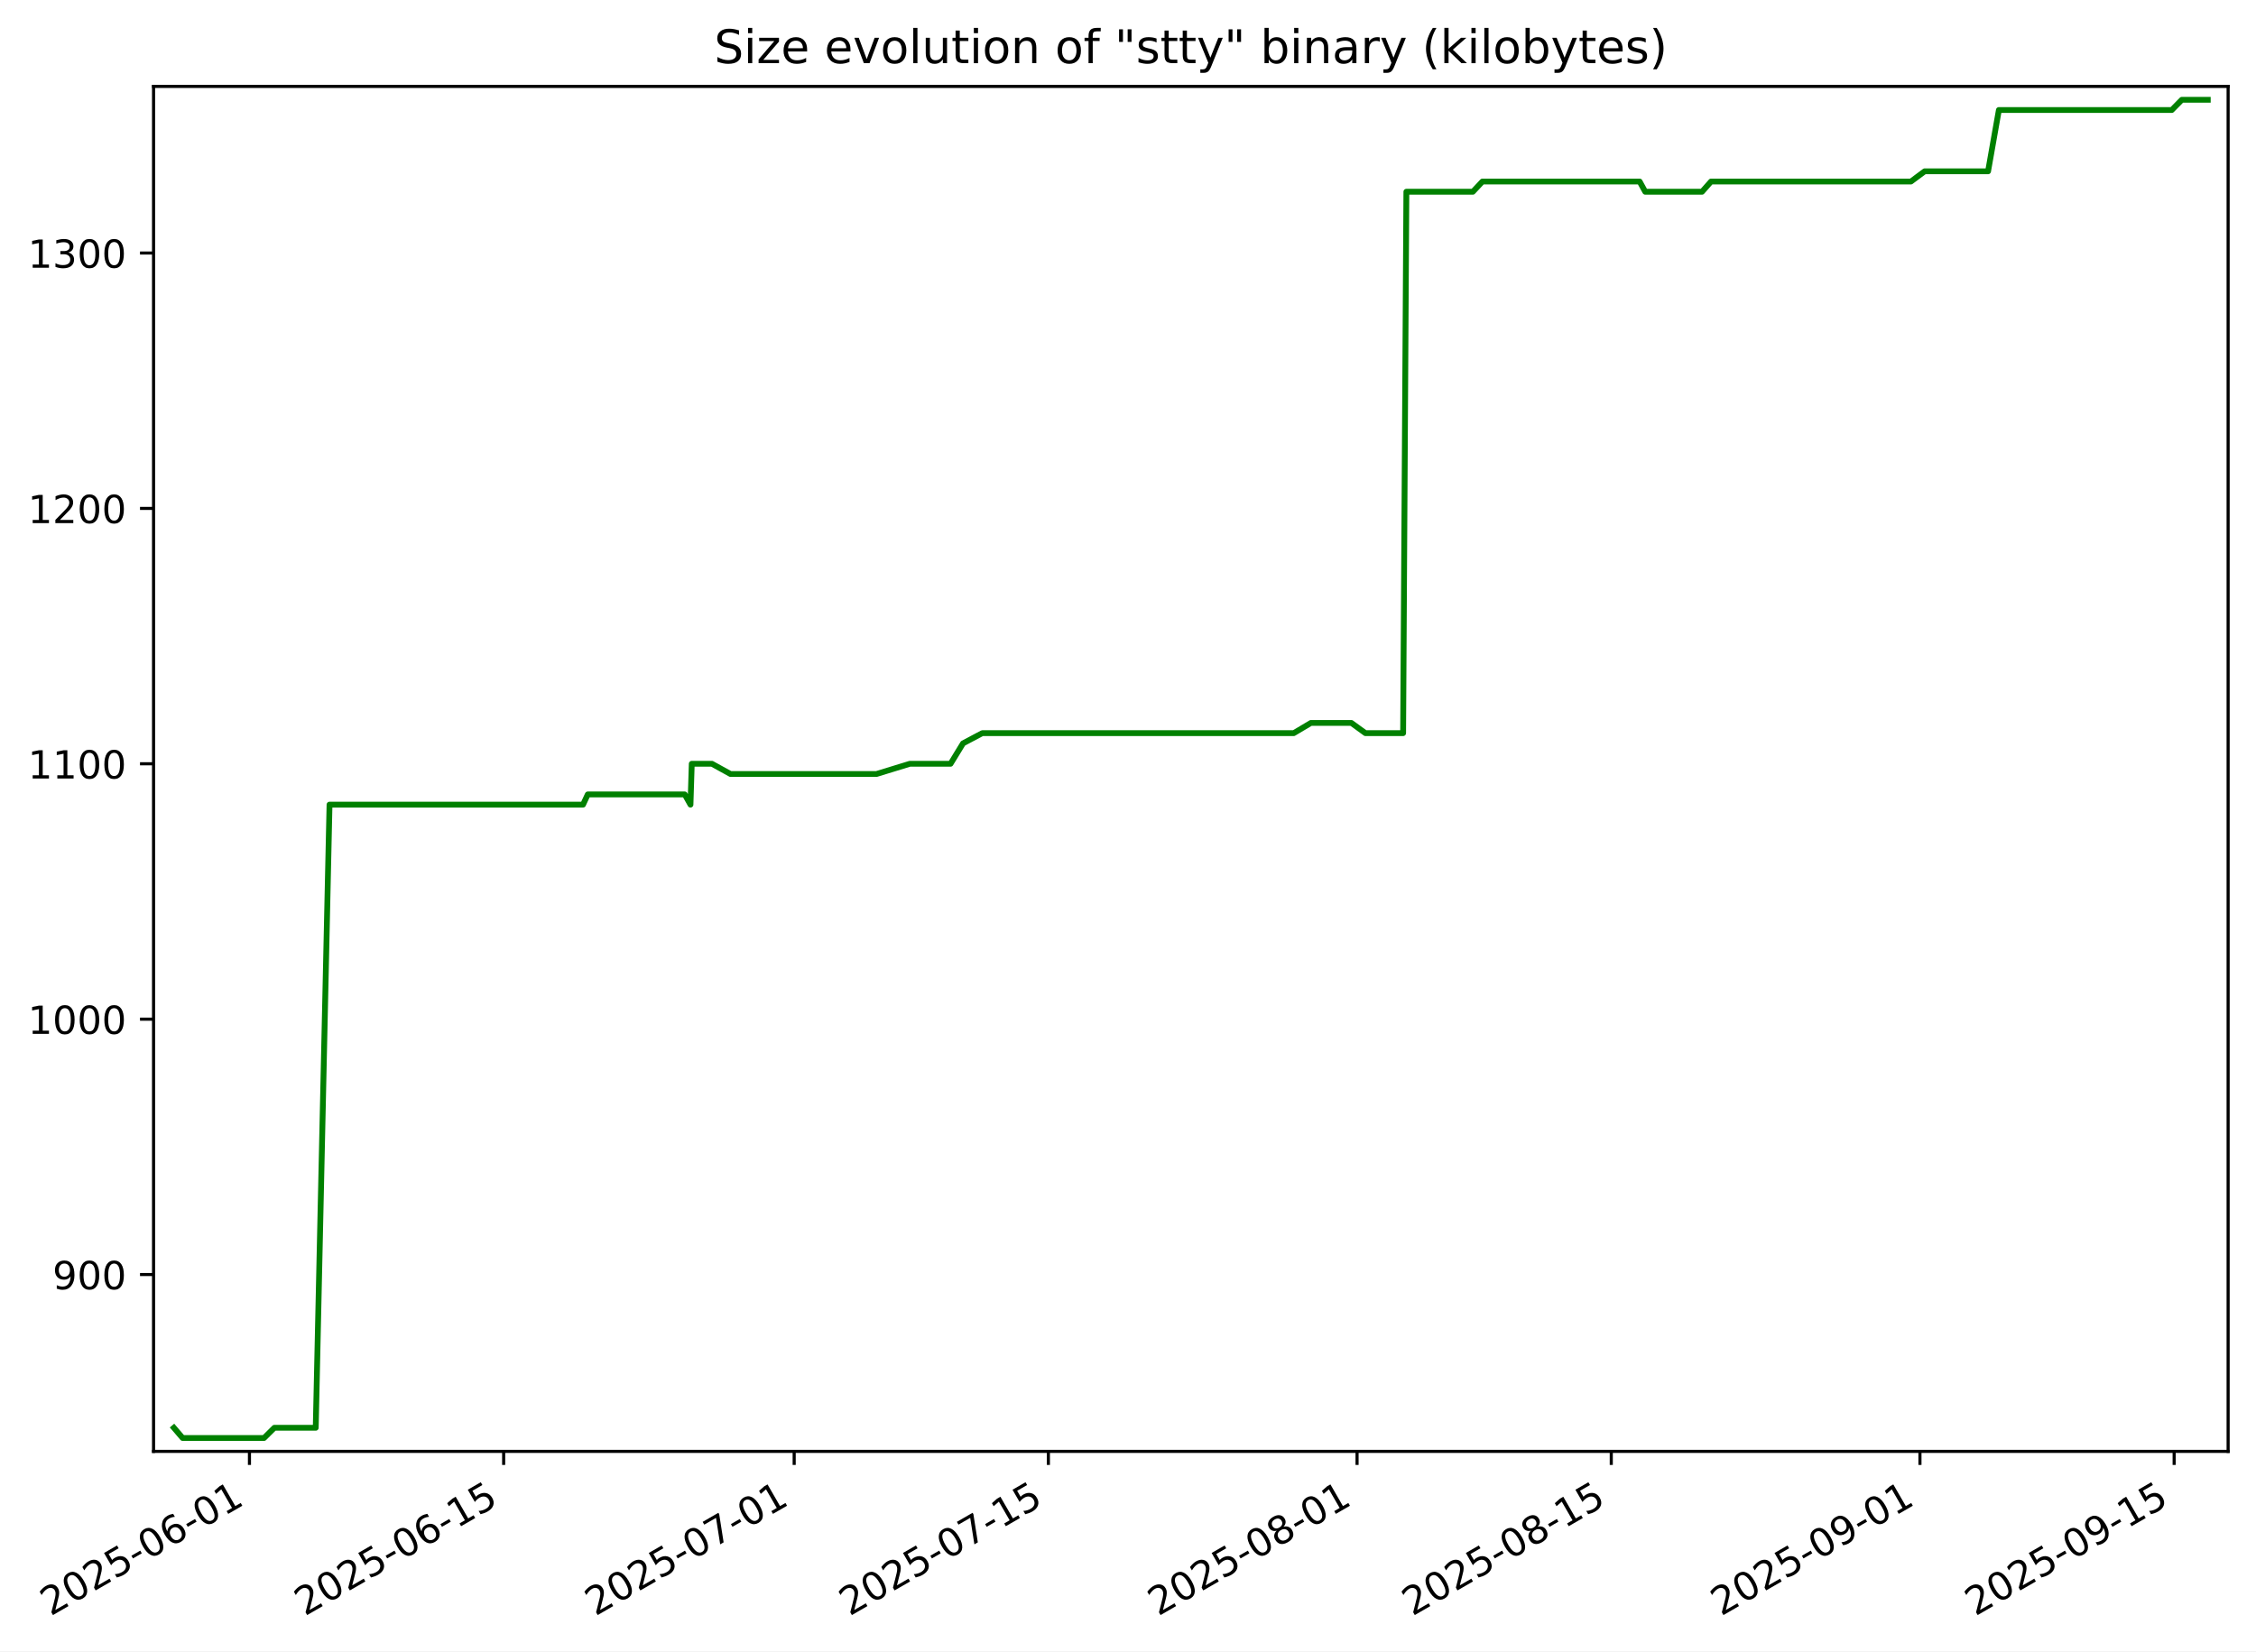
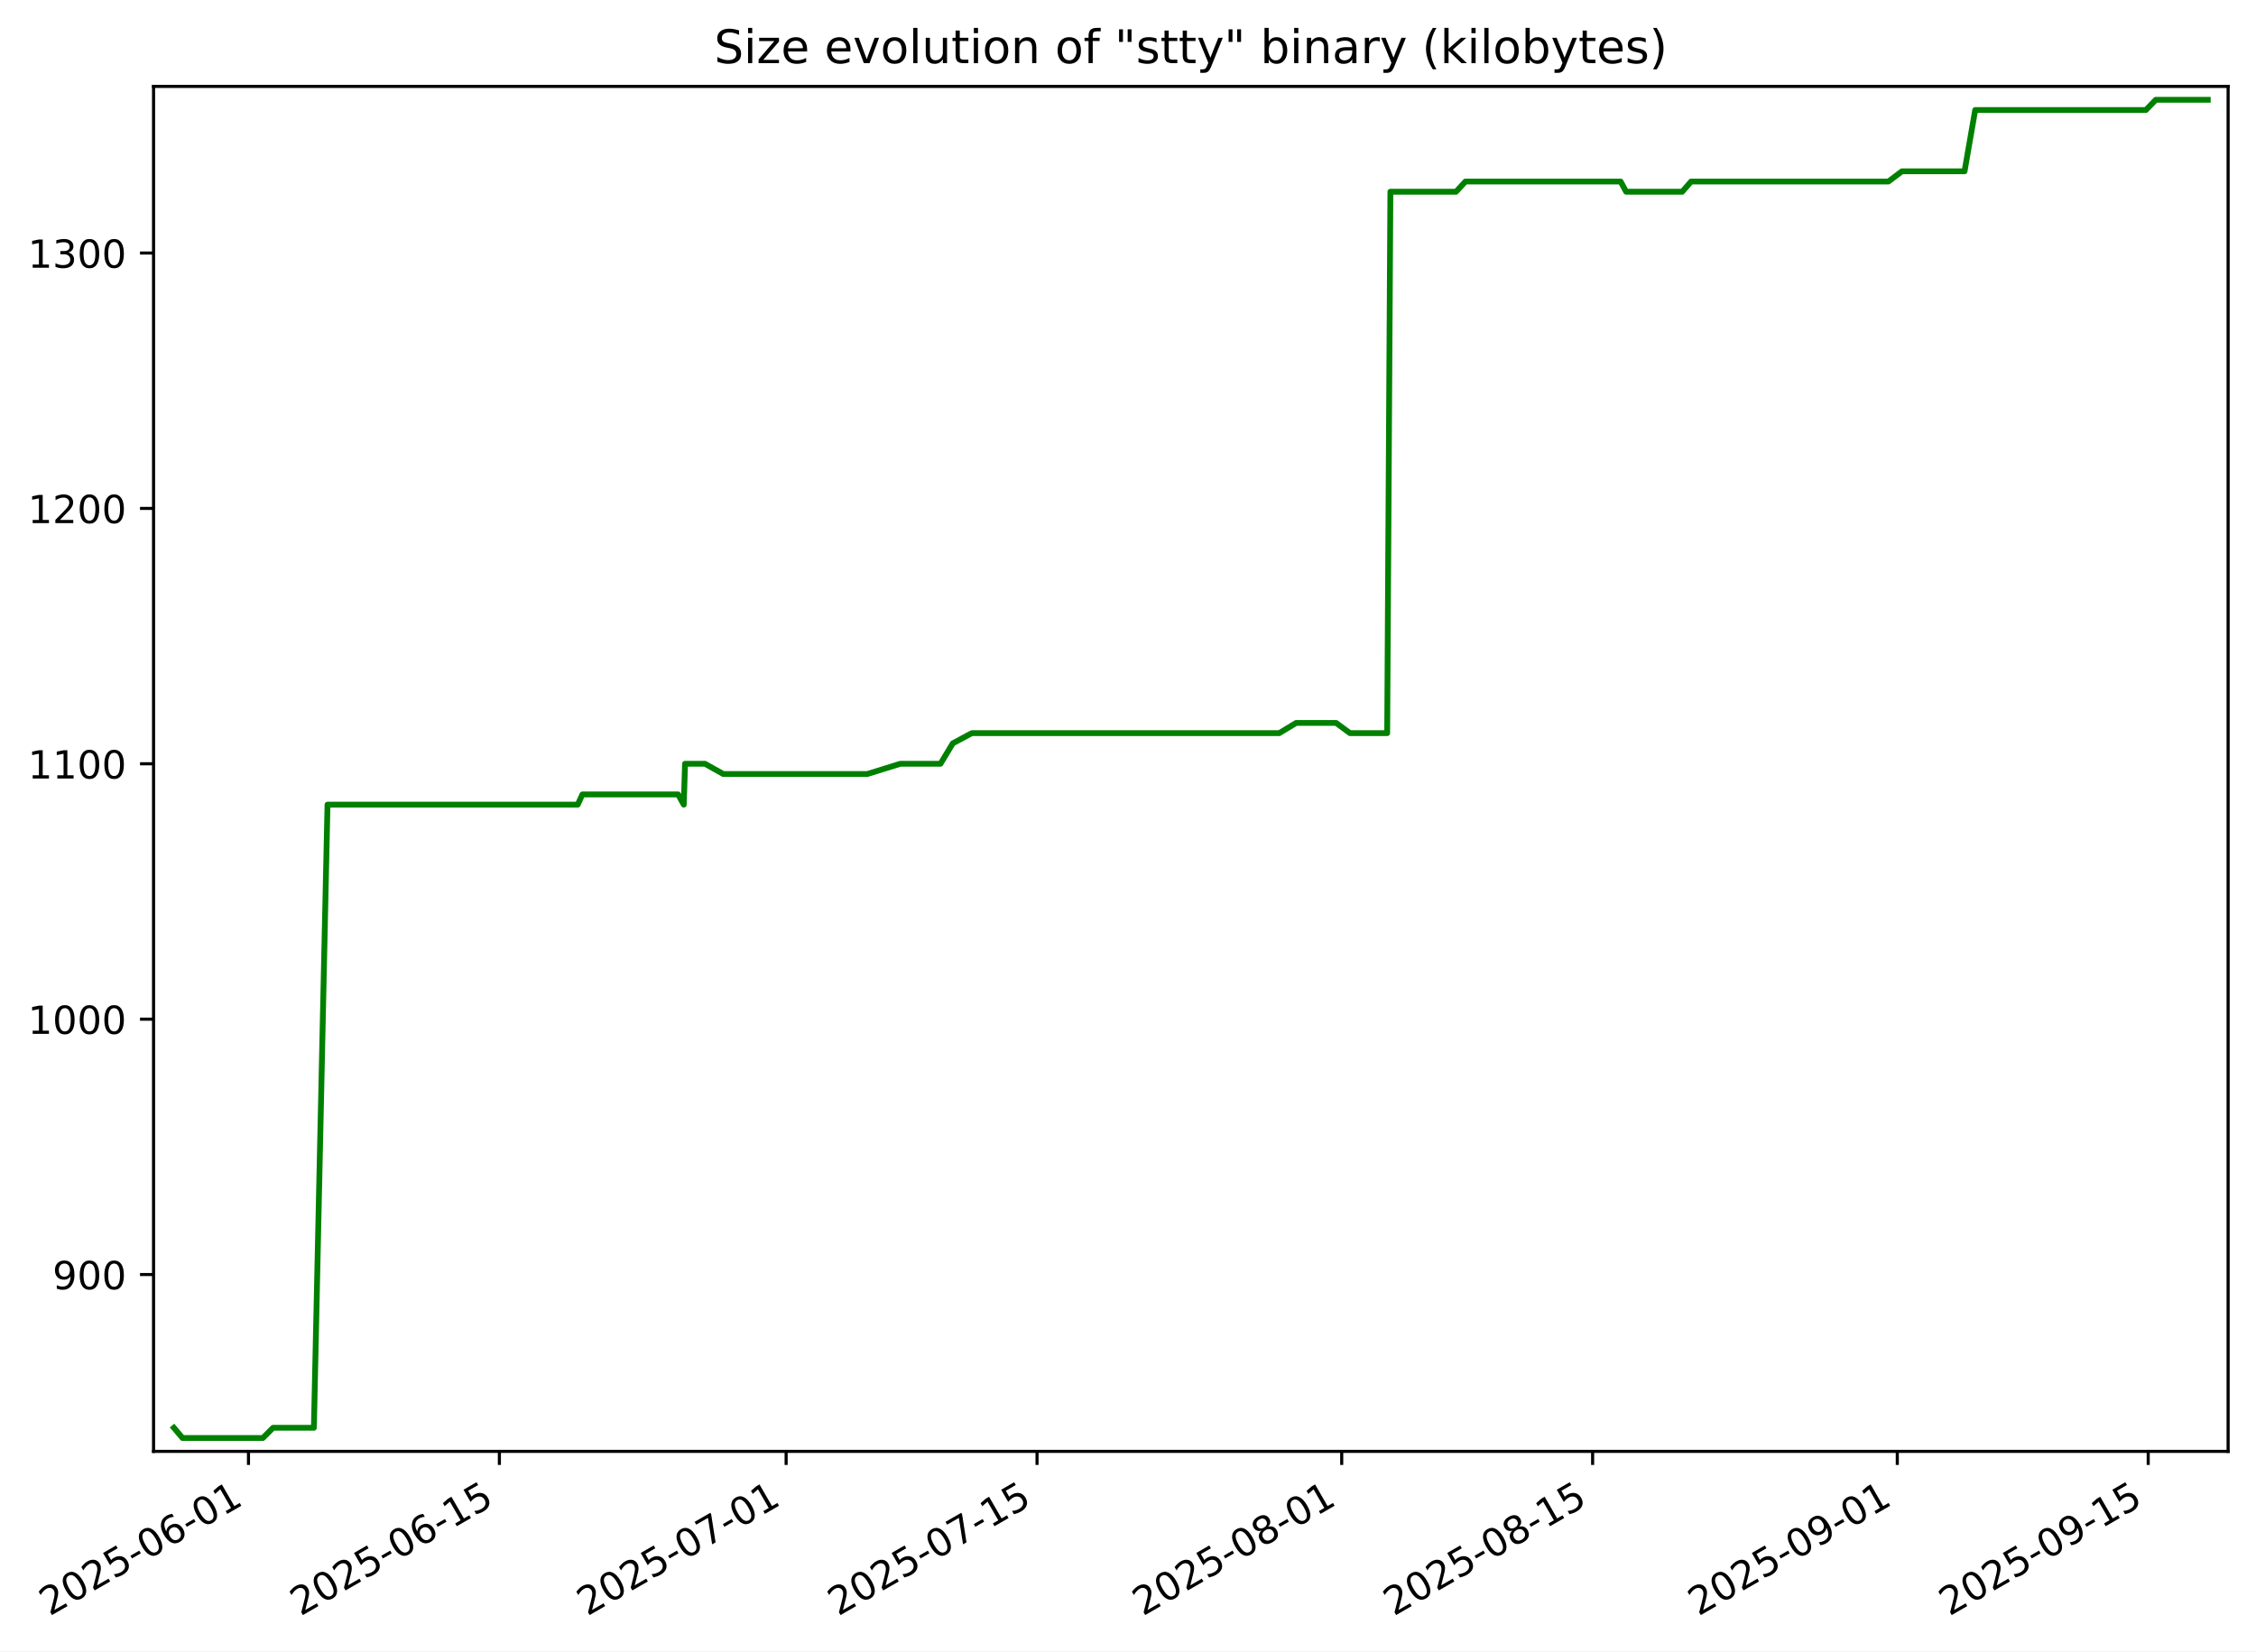
<svg xmlns="http://www.w3.org/2000/svg" xmlns:xlink="http://www.w3.org/1999/xlink" width="582.53pt" height="426.469pt" viewBox="0 0 582.53 426.469" version="1.1">
  <defs>
    <style type="text/css">*{stroke-linejoin: round; stroke-linecap: butt}</style>
  </defs>
  <g id="figure_1">
    <g id="patch_1">
      <path d="M -0 426.469  L 582.53 426.469  L 582.53 0  L -0 0  z " style="fill: #ffffff" />
    </g>
    <g id="axes_1">
      <g id="patch_2">
        <path d="M 39.65 374.83  L 575.33 374.83  L 575.33 22.318  L 39.65 22.318  z " style="fill: #ffffff" />
      </g>
      <g id="matplotlib.axis_1">
        <g id="xtick_1">
          <g id="line2d_1">
            <defs>
-               <path id="m18284d2f2b" d="M 0 0  L 0 3.5  " style="stroke: #000000; stroke-width: 0.8" />
+               <path id="mf9b8d84981" d="M 0 0  L 0 3.5  " style="stroke: #000000; stroke-width: 0.8" />
            </defs>
            <g>
-               <use xlink:href="#m18284d2f2b" x="64.411" y="374.83" style="stroke: #000000; stroke-width: 0.8" />
+               <use xlink:href="#mf9b8d84981" x="64.158" y="374.83" style="stroke: #000000; stroke-width: 0.8" />
            </g>
          </g>
          <g id="text_1">
-             <g transform="translate(13.04165 417.4684) rotate(-30) scale(0.1 -0.1)">
+             <g transform="translate(12.78857 417.4684) rotate(-30) scale(0.1 -0.1)">
              <defs>
                <path id="DejaVuSans-32" d="M 1228 531  L 3431 531  L 3431 0  L 469 0  L 469 531  Q 828 903 1448 1529  Q 2069 2156 2228 2338  Q 2531 2678 2651 2914  Q 2772 3150 2772 3378  Q 2772 3750 2511 3984  Q 2250 4219 1831 4219  Q 1534 4219 1204 4116  Q 875 4013 500 3803  L 500 4441  Q 881 4594 1212 4672  Q 1544 4750 1819 4750  Q 2544 4750 2975 4387  Q 3406 4025 3406 3419  Q 3406 3131 3298 2873  Q 3191 2616 2906 2266  Q 2828 2175 2409 1742  Q 1991 1309 1228 531  z " transform="scale(0.015625)" />
                <path id="DejaVuSans-30" d="M 2034 4250  Q 1547 4250 1301 3770  Q 1056 3291 1056 2328  Q 1056 1369 1301 889  Q 1547 409 2034 409  Q 2525 409 2770 889  Q 3016 1369 3016 2328  Q 3016 3291 2770 3770  Q 2525 4250 2034 4250  z M 2034 4750  Q 2819 4750 3233 4129  Q 3647 3509 3647 2328  Q 3647 1150 3233 529  Q 2819 -91 2034 -91  Q 1250 -91 836 529  Q 422 1150 422 2328  Q 422 3509 836 4129  Q 1250 4750 2034 4750  z " transform="scale(0.015625)" />
                <path id="DejaVuSans-35" d="M 691 4666  L 3169 4666  L 3169 4134  L 1269 4134  L 1269 2991  Q 1406 3038 1543 3061  Q 1681 3084 1819 3084  Q 2600 3084 3056 2656  Q 3513 2228 3513 1497  Q 3513 744 3044 326  Q 2575 -91 1722 -91  Q 1428 -91 1123 -41  Q 819 9 494 109  L 494 744  Q 775 591 1075 516  Q 1375 441 1709 441  Q 2250 441 2565 725  Q 2881 1009 2881 1497  Q 2881 1984 2565 2268  Q 2250 2553 1709 2553  Q 1456 2553 1204 2497  Q 953 2441 691 2322  L 691 4666  z " transform="scale(0.015625)" />
                <path id="DejaVuSans-2d" d="M 313 2009  L 1997 2009  L 1997 1497  L 313 1497  L 313 2009  z " transform="scale(0.015625)" />
                <path id="DejaVuSans-36" d="M 2113 2584  Q 1688 2584 1439 2293  Q 1191 2003 1191 1497  Q 1191 994 1439 701  Q 1688 409 2113 409  Q 2538 409 2786 701  Q 3034 994 3034 1497  Q 3034 2003 2786 2293  Q 2538 2584 2113 2584  z M 3366 4563  L 3366 3988  Q 3128 4100 2886 4159  Q 2644 4219 2406 4219  Q 1781 4219 1451 3797  Q 1122 3375 1075 2522  Q 1259 2794 1537 2939  Q 1816 3084 2150 3084  Q 2853 3084 3261 2657  Q 3669 2231 3669 1497  Q 3669 778 3244 343  Q 2819 -91 2113 -91  Q 1303 -91 875 529  Q 447 1150 447 2328  Q 447 3434 972 4092  Q 1497 4750 2381 4750  Q 2619 4750 2861 4703  Q 3103 4656 3366 4563  z " transform="scale(0.015625)" />
                <path id="DejaVuSans-31" d="M 794 531  L 1825 531  L 1825 4091  L 703 3866  L 703 4441  L 1819 4666  L 2450 4666  L 2450 531  L 3481 531  L 3481 0  L 794 0  L 794 531  z " transform="scale(0.015625)" />
              </defs>
              <use xlink:href="#DejaVuSans-32" />
              <use xlink:href="#DejaVuSans-30" x="63.623" />
              <use xlink:href="#DejaVuSans-32" x="127.246" />
              <use xlink:href="#DejaVuSans-35" x="190.869" />
              <use xlink:href="#DejaVuSans-2d" x="254.492" />
              <use xlink:href="#DejaVuSans-30" x="290.576" />
              <use xlink:href="#DejaVuSans-36" x="354.199" />
              <use xlink:href="#DejaVuSans-2d" x="417.822" />
              <use xlink:href="#DejaVuSans-30" x="453.906" />
              <use xlink:href="#DejaVuSans-31" x="517.529" />
            </g>
          </g>
        </g>
        <g id="xtick_2">
          <g id="line2d_2">
            <g>
-               <use xlink:href="#m18284d2f2b" x="130.051" y="374.83" style="stroke: #000000; stroke-width: 0.8" />
+               <use xlink:href="#mf9b8d84981" x="128.946" y="374.83" style="stroke: #000000; stroke-width: 0.8" />
            </g>
          </g>
          <g id="text_2">
-             <g transform="translate(78.68107 417.4684) rotate(-30) scale(0.1 -0.1)">
+             <g transform="translate(77.57651 417.4684) rotate(-30) scale(0.1 -0.1)">
              <use xlink:href="#DejaVuSans-32" />
              <use xlink:href="#DejaVuSans-30" x="63.623" />
              <use xlink:href="#DejaVuSans-32" x="127.246" />
              <use xlink:href="#DejaVuSans-35" x="190.869" />
              <use xlink:href="#DejaVuSans-2d" x="254.492" />
              <use xlink:href="#DejaVuSans-30" x="290.576" />
              <use xlink:href="#DejaVuSans-36" x="354.199" />
              <use xlink:href="#DejaVuSans-2d" x="417.822" />
              <use xlink:href="#DejaVuSans-31" x="453.906" />
              <use xlink:href="#DejaVuSans-35" x="517.529" />
            </g>
          </g>
        </g>
        <g id="xtick_3">
          <g id="line2d_3">
            <g>
-               <use xlink:href="#m18284d2f2b" x="205.067" y="374.83" style="stroke: #000000; stroke-width: 0.8" />
+               <use xlink:href="#mf9b8d84981" x="202.989" y="374.83" style="stroke: #000000; stroke-width: 0.8" />
            </g>
          </g>
          <g id="text_3">
-             <g transform="translate(153.6975 417.4684) rotate(-30) scale(0.1 -0.1)">
+             <g transform="translate(151.6199 417.4684) rotate(-30) scale(0.1 -0.1)">
              <defs>
                <path id="DejaVuSans-37" d="M 525 4666  L 3525 4666  L 3525 4397  L 1831 0  L 1172 0  L 2766 4134  L 525 4134  L 525 4666  z " transform="scale(0.015625)" />
              </defs>
              <use xlink:href="#DejaVuSans-32" />
              <use xlink:href="#DejaVuSans-30" x="63.623" />
              <use xlink:href="#DejaVuSans-32" x="127.246" />
              <use xlink:href="#DejaVuSans-35" x="190.869" />
              <use xlink:href="#DejaVuSans-2d" x="254.492" />
              <use xlink:href="#DejaVuSans-30" x="290.576" />
              <use xlink:href="#DejaVuSans-37" x="354.199" />
              <use xlink:href="#DejaVuSans-2d" x="417.822" />
              <use xlink:href="#DejaVuSans-30" x="453.906" />
              <use xlink:href="#DejaVuSans-31" x="517.529" />
            </g>
          </g>
        </g>
        <g id="xtick_4">
          <g id="line2d_4">
            <g>
-               <use xlink:href="#m18284d2f2b" x="270.706" y="374.83" style="stroke: #000000; stroke-width: 0.8" />
+               <use xlink:href="#mf9b8d84981" x="267.777" y="374.83" style="stroke: #000000; stroke-width: 0.8" />
            </g>
          </g>
          <g id="text_4">
-             <g transform="translate(219.337 417.4684) rotate(-30) scale(0.1 -0.1)">
+             <g transform="translate(216.4078 417.4684) rotate(-30) scale(0.1 -0.1)">
              <use xlink:href="#DejaVuSans-32" />
              <use xlink:href="#DejaVuSans-30" x="63.623" />
              <use xlink:href="#DejaVuSans-32" x="127.246" />
              <use xlink:href="#DejaVuSans-35" x="190.869" />
              <use xlink:href="#DejaVuSans-2d" x="254.492" />
              <use xlink:href="#DejaVuSans-30" x="290.576" />
              <use xlink:href="#DejaVuSans-37" x="354.199" />
              <use xlink:href="#DejaVuSans-2d" x="417.822" />
              <use xlink:href="#DejaVuSans-31" x="453.906" />
              <use xlink:href="#DejaVuSans-35" x="517.529" />
            </g>
          </g>
        </g>
        <g id="xtick_5">
          <g id="line2d_5">
            <g>
-               <use xlink:href="#m18284d2f2b" x="350.411" y="374.83" style="stroke: #000000; stroke-width: 0.8" />
+               <use xlink:href="#mf9b8d84981" x="346.448" y="374.83" style="stroke: #000000; stroke-width: 0.8" />
            </g>
          </g>
          <g id="text_5">
-             <g transform="translate(299.042 417.4684) rotate(-30) scale(0.1 -0.1)">
+             <g transform="translate(295.0789 417.4684) rotate(-30) scale(0.1 -0.1)">
              <defs>
                <path id="DejaVuSans-38" d="M 2034 2216  Q 1584 2216 1326 1975  Q 1069 1734 1069 1313  Q 1069 891 1326 650  Q 1584 409 2034 409  Q 2484 409 2743 651  Q 3003 894 3003 1313  Q 3003 1734 2745 1975  Q 2488 2216 2034 2216  z M 1403 2484  Q 997 2584 770 2862  Q 544 3141 544 3541  Q 544 4100 942 4425  Q 1341 4750 2034 4750  Q 2731 4750 3128 4425  Q 3525 4100 3525 3541  Q 3525 3141 3298 2862  Q 3072 2584 2669 2484  Q 3125 2378 3379 2068  Q 3634 1759 3634 1313  Q 3634 634 3220 271  Q 2806 -91 2034 -91  Q 1263 -91 848 271  Q 434 634 434 1313  Q 434 1759 690 2068  Q 947 2378 1403 2484  z M 1172 3481  Q 1172 3119 1398 2916  Q 1625 2713 2034 2713  Q 2441 2713 2670 2916  Q 2900 3119 2900 3481  Q 2900 3844 2670 4047  Q 2441 4250 2034 4250  Q 1625 4250 1398 4047  Q 1172 3844 1172 3481  z " transform="scale(0.015625)" />
              </defs>
              <use xlink:href="#DejaVuSans-32" />
              <use xlink:href="#DejaVuSans-30" x="63.623" />
              <use xlink:href="#DejaVuSans-32" x="127.246" />
              <use xlink:href="#DejaVuSans-35" x="190.869" />
              <use xlink:href="#DejaVuSans-2d" x="254.492" />
              <use xlink:href="#DejaVuSans-30" x="290.576" />
              <use xlink:href="#DejaVuSans-38" x="354.199" />
              <use xlink:href="#DejaVuSans-2d" x="417.822" />
              <use xlink:href="#DejaVuSans-30" x="453.906" />
              <use xlink:href="#DejaVuSans-31" x="517.529" />
            </g>
          </g>
        </g>
        <g id="xtick_6">
          <g id="line2d_6">
            <g>
-               <use xlink:href="#m18284d2f2b" x="416.051" y="374.83" style="stroke: #000000; stroke-width: 0.8" />
+               <use xlink:href="#mf9b8d84981" x="411.236" y="374.83" style="stroke: #000000; stroke-width: 0.8" />
            </g>
          </g>
          <g id="text_6">
-             <g transform="translate(364.6814 417.4684) rotate(-30) scale(0.1 -0.1)">
+             <g transform="translate(359.8668 417.4684) rotate(-30) scale(0.1 -0.1)">
              <use xlink:href="#DejaVuSans-32" />
              <use xlink:href="#DejaVuSans-30" x="63.623" />
              <use xlink:href="#DejaVuSans-32" x="127.246" />
              <use xlink:href="#DejaVuSans-35" x="190.869" />
              <use xlink:href="#DejaVuSans-2d" x="254.492" />
              <use xlink:href="#DejaVuSans-30" x="290.576" />
              <use xlink:href="#DejaVuSans-38" x="354.199" />
              <use xlink:href="#DejaVuSans-2d" x="417.822" />
              <use xlink:href="#DejaVuSans-31" x="453.906" />
              <use xlink:href="#DejaVuSans-35" x="517.529" />
            </g>
          </g>
        </g>
        <g id="xtick_7">
          <g id="line2d_7">
            <g>
-               <use xlink:href="#m18284d2f2b" x="495.756" y="374.83" style="stroke: #000000; stroke-width: 0.8" />
+               <use xlink:href="#mf9b8d84981" x="489.907" y="374.83" style="stroke: #000000; stroke-width: 0.8" />
            </g>
          </g>
          <g id="text_7">
-             <g transform="translate(444.3864 417.4684) rotate(-30) scale(0.1 -0.1)">
+             <g transform="translate(438.5379 417.4684) rotate(-30) scale(0.1 -0.1)">
              <defs>
                <path id="DejaVuSans-39" d="M 703 97  L 703 672  Q 941 559 1184 500  Q 1428 441 1663 441  Q 2288 441 2617 861  Q 2947 1281 2994 2138  Q 2813 1869 2534 1725  Q 2256 1581 1919 1581  Q 1219 1581 811 2004  Q 403 2428 403 3163  Q 403 3881 828 4315  Q 1253 4750 1959 4750  Q 2769 4750 3195 4129  Q 3622 3509 3622 2328  Q 3622 1225 3098 567  Q 2575 -91 1691 -91  Q 1453 -91 1209 -44  Q 966 3 703 97  z M 1959 2075  Q 2384 2075 2632 2365  Q 2881 2656 2881 3163  Q 2881 3666 2632 3958  Q 2384 4250 1959 4250  Q 1534 4250 1286 3958  Q 1038 3666 1038 3163  Q 1038 2656 1286 2365  Q 1534 2075 1959 2075  z " transform="scale(0.015625)" />
              </defs>
              <use xlink:href="#DejaVuSans-32" />
              <use xlink:href="#DejaVuSans-30" x="63.623" />
              <use xlink:href="#DejaVuSans-32" x="127.246" />
              <use xlink:href="#DejaVuSans-35" x="190.869" />
              <use xlink:href="#DejaVuSans-2d" x="254.492" />
              <use xlink:href="#DejaVuSans-30" x="290.576" />
              <use xlink:href="#DejaVuSans-39" x="354.199" />
              <use xlink:href="#DejaVuSans-2d" x="417.822" />
              <use xlink:href="#DejaVuSans-30" x="453.906" />
              <use xlink:href="#DejaVuSans-31" x="517.529" />
            </g>
          </g>
        </g>
        <g id="xtick_8">
          <g id="line2d_8">
            <g>
-               <use xlink:href="#m18284d2f2b" x="561.395" y="374.83" style="stroke: #000000; stroke-width: 0.8" />
+               <use xlink:href="#mf9b8d84981" x="554.695" y="374.83" style="stroke: #000000; stroke-width: 0.8" />
            </g>
          </g>
          <g id="text_8">
-             <g transform="translate(510.0258 417.4684) rotate(-30) scale(0.1 -0.1)">
+             <g transform="translate(503.3258 417.4684) rotate(-30) scale(0.1 -0.1)">
              <use xlink:href="#DejaVuSans-32" />
              <use xlink:href="#DejaVuSans-30" x="63.623" />
              <use xlink:href="#DejaVuSans-32" x="127.246" />
              <use xlink:href="#DejaVuSans-35" x="190.869" />
              <use xlink:href="#DejaVuSans-2d" x="254.492" />
              <use xlink:href="#DejaVuSans-30" x="290.576" />
              <use xlink:href="#DejaVuSans-39" x="354.199" />
              <use xlink:href="#DejaVuSans-2d" x="417.822" />
              <use xlink:href="#DejaVuSans-31" x="453.906" />
              <use xlink:href="#DejaVuSans-35" x="517.529" />
            </g>
          </g>
        </g>
      </g>
      <g id="matplotlib.axis_2">
        <g id="ytick_1">
          <g id="line2d_9">
            <defs>
-               <path id="mc901444afe" d="M 0 0  L -3.5 0  " style="stroke: #000000; stroke-width: 0.8" />
+               <path id="m5533ca8db4" d="M 0 0  L -3.5 0  " style="stroke: #000000; stroke-width: 0.8" />
            </defs>
            <g>
-               <use xlink:href="#mc901444afe" x="39.65" y="329.163" style="stroke: #000000; stroke-width: 0.8" />
+               <use xlink:href="#m5533ca8db4" x="39.65" y="329.163" style="stroke: #000000; stroke-width: 0.8" />
            </g>
          </g>
          <g id="text_9">
            <g transform="translate(13.5625 332.9627) scale(0.1 -0.1)">
              <use xlink:href="#DejaVuSans-39" />
              <use xlink:href="#DejaVuSans-30" x="63.623" />
              <use xlink:href="#DejaVuSans-30" x="127.246" />
            </g>
          </g>
        </g>
        <g id="ytick_2">
          <g id="line2d_10">
            <g>
-               <use xlink:href="#mc901444afe" x="39.65" y="263.209" style="stroke: #000000; stroke-width: 0.8" />
+               <use xlink:href="#m5533ca8db4" x="39.65" y="263.209" style="stroke: #000000; stroke-width: 0.8" />
            </g>
          </g>
          <g id="text_10">
            <g transform="translate(7.2 267.0085) scale(0.1 -0.1)">
              <use xlink:href="#DejaVuSans-31" />
              <use xlink:href="#DejaVuSans-30" x="63.623" />
              <use xlink:href="#DejaVuSans-30" x="127.246" />
              <use xlink:href="#DejaVuSans-30" x="190.869" />
            </g>
          </g>
        </g>
        <g id="ytick_3">
          <g id="line2d_11">
            <g>
-               <use xlink:href="#mc901444afe" x="39.65" y="197.255" style="stroke: #000000; stroke-width: 0.8" />
+               <use xlink:href="#m5533ca8db4" x="39.65" y="197.255" style="stroke: #000000; stroke-width: 0.8" />
            </g>
          </g>
          <g id="text_11">
            <g transform="translate(7.2 201.0543) scale(0.1 -0.1)">
              <use xlink:href="#DejaVuSans-31" />
              <use xlink:href="#DejaVuSans-31" x="63.623" />
              <use xlink:href="#DejaVuSans-30" x="127.246" />
              <use xlink:href="#DejaVuSans-30" x="190.869" />
            </g>
          </g>
        </g>
        <g id="ytick_4">
          <g id="line2d_12">
            <g>
-               <use xlink:href="#mc901444afe" x="39.65" y="131.301" style="stroke: #000000; stroke-width: 0.8" />
+               <use xlink:href="#m5533ca8db4" x="39.65" y="131.301" style="stroke: #000000; stroke-width: 0.8" />
            </g>
          </g>
          <g id="text_12">
            <g transform="translate(7.2 135.1001) scale(0.1 -0.1)">
              <use xlink:href="#DejaVuSans-31" />
              <use xlink:href="#DejaVuSans-32" x="63.623" />
              <use xlink:href="#DejaVuSans-30" x="127.246" />
              <use xlink:href="#DejaVuSans-30" x="190.869" />
            </g>
          </g>
        </g>
        <g id="ytick_5">
          <g id="line2d_13">
            <g>
-               <use xlink:href="#mc901444afe" x="39.65" y="65.347" style="stroke: #000000; stroke-width: 0.8" />
+               <use xlink:href="#m5533ca8db4" x="39.65" y="65.347" style="stroke: #000000; stroke-width: 0.8" />
            </g>
          </g>
          <g id="text_13">
            <g transform="translate(7.2 69.14586) scale(0.1 -0.1)">
              <defs>
                <path id="DejaVuSans-33" d="M 2597 2516  Q 3050 2419 3304 2112  Q 3559 1806 3559 1356  Q 3559 666 3084 287  Q 2609 -91 1734 -91  Q 1441 -91 1130 -33  Q 819 25 488 141  L 488 750  Q 750 597 1062 519  Q 1375 441 1716 441  Q 2309 441 2620 675  Q 2931 909 2931 1356  Q 2931 1769 2642 2001  Q 2353 2234 1838 2234  L 1294 2234  L 1294 2753  L 1863 2753  Q 2328 2753 2575 2939  Q 2822 3125 2822 3475  Q 2822 3834 2567 4026  Q 2313 4219 1838 4219  Q 1578 4219 1281 4162  Q 984 4106 628 3988  L 628 4550  Q 988 4650 1302 4700  Q 1616 4750 1894 4750  Q 2613 4750 3031 4423  Q 3450 4097 3450 3541  Q 3450 3153 3228 2886  Q 3006 2619 2597 2516  z " transform="scale(0.015625)" />
              </defs>
              <use xlink:href="#DejaVuSans-31" />
              <use xlink:href="#DejaVuSans-33" x="63.623" />
              <use xlink:href="#DejaVuSans-30" x="127.246" />
              <use xlink:href="#DejaVuSans-30" x="190.869" />
            </g>
          </g>
        </g>
      </g>
      <g id="line2d_14">
-         <path d="M 44.902 368.736  L 47.154 371.374  L 68.183 371.374  L 70.847 368.736  L 81.528 368.736  L 85.087 207.808  L 150.546 207.808  L 151.771 205.17  L 176.809 205.17  L 178.29 207.808  L 178.621 197.255  L 183.837 197.255  L 188.625 199.893  L 226.316 199.893  L 234.921 197.255  L 245.444 197.255  L 248.667 191.979  L 253.64 189.341  L 334.067 189.341  L 338.495 186.702  L 348.937 186.702  L 352.572 189.341  L 362.308 189.341  L 363.145 49.518  L 380.313 49.518  L 382.784 46.879  L 423.374 46.879  L 424.821 49.518  L 439.489 49.518  L 441.818 46.879  L 493.428 46.879  L 496.977 44.241  L 513.349 44.241  L 516.136 28.412  L 560.781 28.412  L 563.38 25.774  L 570.078 25.774  L 570.078 25.774  " clip-path="url(#pd9be25139f)" style="fill: none; stroke: #008000; stroke-width: 1.5; stroke-linecap: square" />
+         <path d="M 44.902 368.736  L 47.125 371.374  L 67.881 371.374  L 70.51 368.736  L 81.053 368.736  L 84.566 207.808  L 149.176 207.808  L 150.385 205.17  L 175.098 205.17  L 176.56 207.808  L 176.886 197.255  L 182.034 197.255  L 186.761 199.893  L 223.962 199.893  L 232.456 197.255  L 242.843 197.255  L 246.024 191.979  L 250.932 189.341  L 330.316 189.341  L 334.687 186.702  L 344.993 186.702  L 348.581 189.341  L 358.191 189.341  L 359.017 49.518  L 375.962 49.518  L 378.401 46.879  L 418.465 46.879  L 419.893 49.518  L 434.371 49.518  L 436.67 46.879  L 487.61 46.879  L 491.112 44.241  L 507.272 44.241  L 510.023 28.412  L 554.089 28.412  L 556.654 25.774  L 570.078 25.774  L 570.078 25.774  " clip-path="url(#p7441111ef6)" style="fill: none; stroke: #008000; stroke-width: 1.5; stroke-linecap: square" />
      </g>
      <g id="patch_3">
        <path d="M 39.65 374.83  L 39.65 22.318  " style="fill: none; stroke: #000000; stroke-width: 0.8; stroke-linejoin: miter; stroke-linecap: square" />
      </g>
      <g id="patch_4">
        <path d="M 575.33 374.83  L 575.33 22.318  " style="fill: none; stroke: #000000; stroke-width: 0.8; stroke-linejoin: miter; stroke-linecap: square" />
      </g>
      <g id="patch_5">
        <path d="M 39.65 374.83  L 575.33 374.83  " style="fill: none; stroke: #000000; stroke-width: 0.8; stroke-linejoin: miter; stroke-linecap: square" />
      </g>
      <g id="patch_6">
        <path d="M 39.65 22.318  L 575.33 22.318  " style="fill: none; stroke: #000000; stroke-width: 0.8; stroke-linejoin: miter; stroke-linecap: square" />
      </g>
      <g id="text_14">
        <g transform="translate(184.4131 16.31812) scale(0.12 -0.12)">
          <defs>
            <path id="DejaVuSans-53" d="M 3425 4513  L 3425 3897  Q 3066 4069 2747 4153  Q 2428 4238 2131 4238  Q 1616 4238 1336 4038  Q 1056 3838 1056 3469  Q 1056 3159 1242 3001  Q 1428 2844 1947 2747  L 2328 2669  Q 3034 2534 3370 2195  Q 3706 1856 3706 1288  Q 3706 609 3251 259  Q 2797 -91 1919 -91  Q 1588 -91 1214 -16  Q 841 59 441 206  L 441 856  Q 825 641 1194 531  Q 1563 422 1919 422  Q 2459 422 2753 634  Q 3047 847 3047 1241  Q 3047 1584 2836 1778  Q 2625 1972 2144 2069  L 1759 2144  Q 1053 2284 737 2584  Q 422 2884 422 3419  Q 422 4038 858 4394  Q 1294 4750 2059 4750  Q 2388 4750 2728 4690  Q 3069 4631 3425 4513  z " transform="scale(0.015625)" />
            <path id="DejaVuSans-69" d="M 603 3500  L 1178 3500  L 1178 0  L 603 0  L 603 3500  z M 603 4863  L 1178 4863  L 1178 4134  L 603 4134  L 603 4863  z " transform="scale(0.015625)" />
            <path id="DejaVuSans-7a" d="M 353 3500  L 3084 3500  L 3084 2975  L 922 459  L 3084 459  L 3084 0  L 275 0  L 275 525  L 2438 3041  L 353 3041  L 353 3500  z " transform="scale(0.015625)" />
            <path id="DejaVuSans-65" d="M 3597 1894  L 3597 1613  L 953 1613  Q 991 1019 1311 708  Q 1631 397 2203 397  Q 2534 397 2845 478  Q 3156 559 3463 722  L 3463 178  Q 3153 47 2828 -22  Q 2503 -91 2169 -91  Q 1331 -91 842 396  Q 353 884 353 1716  Q 353 2575 817 3079  Q 1281 3584 2069 3584  Q 2775 3584 3186 3129  Q 3597 2675 3597 1894  z M 3022 2063  Q 3016 2534 2758 2815  Q 2500 3097 2075 3097  Q 1594 3097 1305 2825  Q 1016 2553 972 2059  L 3022 2063  z " transform="scale(0.015625)" />
            <path id="DejaVuSans-20" transform="scale(0.015625)" />
            <path id="DejaVuSans-76" d="M 191 3500  L 800 3500  L 1894 563  L 2988 3500  L 3597 3500  L 2284 0  L 1503 0  L 191 3500  z " transform="scale(0.015625)" />
            <path id="DejaVuSans-6f" d="M 1959 3097  Q 1497 3097 1228 2736  Q 959 2375 959 1747  Q 959 1119 1226 758  Q 1494 397 1959 397  Q 2419 397 2687 759  Q 2956 1122 2956 1747  Q 2956 2369 2687 2733  Q 2419 3097 1959 3097  z M 1959 3584  Q 2709 3584 3137 3096  Q 3566 2609 3566 1747  Q 3566 888 3137 398  Q 2709 -91 1959 -91  Q 1206 -91 779 398  Q 353 888 353 1747  Q 353 2609 779 3096  Q 1206 3584 1959 3584  z " transform="scale(0.015625)" />
            <path id="DejaVuSans-6c" d="M 603 4863  L 1178 4863  L 1178 0  L 603 0  L 603 4863  z " transform="scale(0.015625)" />
            <path id="DejaVuSans-75" d="M 544 1381  L 544 3500  L 1119 3500  L 1119 1403  Q 1119 906 1312 657  Q 1506 409 1894 409  Q 2359 409 2629 706  Q 2900 1003 2900 1516  L 2900 3500  L 3475 3500  L 3475 0  L 2900 0  L 2900 538  Q 2691 219 2414 64  Q 2138 -91 1772 -91  Q 1169 -91 856 284  Q 544 659 544 1381  z M 1991 3584  L 1991 3584  z " transform="scale(0.015625)" />
            <path id="DejaVuSans-74" d="M 1172 4494  L 1172 3500  L 2356 3500  L 2356 3053  L 1172 3053  L 1172 1153  Q 1172 725 1289 603  Q 1406 481 1766 481  L 2356 481  L 2356 0  L 1766 0  Q 1100 0 847 248  Q 594 497 594 1153  L 594 3053  L 172 3053  L 172 3500  L 594 3500  L 594 4494  L 1172 4494  z " transform="scale(0.015625)" />
            <path id="DejaVuSans-6e" d="M 3513 2113  L 3513 0  L 2938 0  L 2938 2094  Q 2938 2591 2744 2837  Q 2550 3084 2163 3084  Q 1697 3084 1428 2787  Q 1159 2491 1159 1978  L 1159 0  L 581 0  L 581 3500  L 1159 3500  L 1159 2956  Q 1366 3272 1645 3428  Q 1925 3584 2291 3584  Q 2894 3584 3203 3211  Q 3513 2838 3513 2113  z " transform="scale(0.015625)" />
            <path id="DejaVuSans-66" d="M 2375 4863  L 2375 4384  L 1825 4384  Q 1516 4384 1395 4259  Q 1275 4134 1275 3809  L 1275 3500  L 2222 3500  L 2222 3053  L 1275 3053  L 1275 0  L 697 0  L 697 3053  L 147 3053  L 147 3500  L 697 3500  L 697 3744  Q 697 4328 969 4595  Q 1241 4863 1831 4863  L 2375 4863  z " transform="scale(0.015625)" />
            <path id="DejaVuSans-22" d="M 1147 4666  L 1147 2931  L 616 2931  L 616 4666  L 1147 4666  z M 2328 4666  L 2328 2931  L 1797 2931  L 1797 4666  L 2328 4666  z " transform="scale(0.015625)" />
            <path id="DejaVuSans-73" d="M 2834 3397  L 2834 2853  Q 2591 2978 2328 3040  Q 2066 3103 1784 3103  Q 1356 3103 1142 2972  Q 928 2841 928 2578  Q 928 2378 1081 2264  Q 1234 2150 1697 2047  L 1894 2003  Q 2506 1872 2764 1633  Q 3022 1394 3022 966  Q 3022 478 2636 193  Q 2250 -91 1575 -91  Q 1294 -91 989 -36  Q 684 19 347 128  L 347 722  Q 666 556 975 473  Q 1284 391 1588 391  Q 1994 391 2212 530  Q 2431 669 2431 922  Q 2431 1156 2273 1281  Q 2116 1406 1581 1522  L 1381 1569  Q 847 1681 609 1914  Q 372 2147 372 2553  Q 372 3047 722 3315  Q 1072 3584 1716 3584  Q 2034 3584 2315 3537  Q 2597 3491 2834 3397  z " transform="scale(0.015625)" />
            <path id="DejaVuSans-79" d="M 2059 -325  Q 1816 -950 1584 -1140  Q 1353 -1331 966 -1331  L 506 -1331  L 506 -850  L 844 -850  Q 1081 -850 1212 -737  Q 1344 -625 1503 -206  L 1606 56  L 191 3500  L 800 3500  L 1894 763  L 2988 3500  L 3597 3500  L 2059 -325  z " transform="scale(0.015625)" />
            <path id="DejaVuSans-62" d="M 3116 1747  Q 3116 2381 2855 2742  Q 2594 3103 2138 3103  Q 1681 3103 1420 2742  Q 1159 2381 1159 1747  Q 1159 1113 1420 752  Q 1681 391 2138 391  Q 2594 391 2855 752  Q 3116 1113 3116 1747  z M 1159 2969  Q 1341 3281 1617 3432  Q 1894 3584 2278 3584  Q 2916 3584 3314 3078  Q 3713 2572 3713 1747  Q 3713 922 3314 415  Q 2916 -91 2278 -91  Q 1894 -91 1617 61  Q 1341 213 1159 525  L 1159 0  L 581 0  L 581 4863  L 1159 4863  L 1159 2969  z " transform="scale(0.015625)" />
            <path id="DejaVuSans-61" d="M 2194 1759  Q 1497 1759 1228 1600  Q 959 1441 959 1056  Q 959 750 1161 570  Q 1363 391 1709 391  Q 2188 391 2477 730  Q 2766 1069 2766 1631  L 2766 1759  L 2194 1759  z M 3341 1997  L 3341 0  L 2766 0  L 2766 531  Q 2569 213 2275 61  Q 1981 -91 1556 -91  Q 1019 -91 701 211  Q 384 513 384 1019  Q 384 1609 779 1909  Q 1175 2209 1959 2209  L 2766 2209  L 2766 2266  Q 2766 2663 2505 2880  Q 2244 3097 1772 3097  Q 1472 3097 1187 3025  Q 903 2953 641 2809  L 641 3341  Q 956 3463 1253 3523  Q 1550 3584 1831 3584  Q 2591 3584 2966 3190  Q 3341 2797 3341 1997  z " transform="scale(0.015625)" />
            <path id="DejaVuSans-72" d="M 2631 2963  Q 2534 3019 2420 3045  Q 2306 3072 2169 3072  Q 1681 3072 1420 2755  Q 1159 2438 1159 1844  L 1159 0  L 581 0  L 581 3500  L 1159 3500  L 1159 2956  Q 1341 3275 1631 3429  Q 1922 3584 2338 3584  Q 2397 3584 2469 3576  Q 2541 3569 2628 3553  L 2631 2963  z " transform="scale(0.015625)" />
            <path id="DejaVuSans-28" d="M 1984 4856  Q 1566 4138 1362 3434  Q 1159 2731 1159 2009  Q 1159 1288 1364 580  Q 1569 -128 1984 -844  L 1484 -844  Q 1016 -109 783 600  Q 550 1309 550 2009  Q 550 2706 781 3412  Q 1013 4119 1484 4856  L 1984 4856  z " transform="scale(0.015625)" />
            <path id="DejaVuSans-6b" d="M 581 4863  L 1159 4863  L 1159 1991  L 2875 3500  L 3609 3500  L 1753 1863  L 3688 0  L 2938 0  L 1159 1709  L 1159 0  L 581 0  L 581 4863  z " transform="scale(0.015625)" />
            <path id="DejaVuSans-29" d="M 513 4856  L 1013 4856  Q 1481 4119 1714 3412  Q 1947 2706 1947 2009  Q 1947 1309 1714 600  Q 1481 -109 1013 -844  L 513 -844  Q 928 -128 1133 580  Q 1338 1288 1338 2009  Q 1338 2731 1133 3434  Q 928 4138 513 4856  z " transform="scale(0.015625)" />
          </defs>
          <use xlink:href="#DejaVuSans-53" />
          <use xlink:href="#DejaVuSans-69" x="63.477" />
          <use xlink:href="#DejaVuSans-7a" x="91.26" />
          <use xlink:href="#DejaVuSans-65" x="143.75" />
          <use xlink:href="#DejaVuSans-20" x="205.273" />
          <use xlink:href="#DejaVuSans-65" x="237.061" />
          <use xlink:href="#DejaVuSans-76" x="298.584" />
          <use xlink:href="#DejaVuSans-6f" x="357.764" />
          <use xlink:href="#DejaVuSans-6c" x="418.945" />
          <use xlink:href="#DejaVuSans-75" x="446.729" />
          <use xlink:href="#DejaVuSans-74" x="510.107" />
          <use xlink:href="#DejaVuSans-69" x="549.316" />
          <use xlink:href="#DejaVuSans-6f" x="577.1" />
          <use xlink:href="#DejaVuSans-6e" x="638.281" />
          <use xlink:href="#DejaVuSans-20" x="701.66" />
          <use xlink:href="#DejaVuSans-6f" x="733.447" />
          <use xlink:href="#DejaVuSans-66" x="794.629" />
          <use xlink:href="#DejaVuSans-20" x="829.834" />
          <use xlink:href="#DejaVuSans-22" x="861.621" />
          <use xlink:href="#DejaVuSans-73" x="907.617" />
          <use xlink:href="#DejaVuSans-74" x="959.717" />
          <use xlink:href="#DejaVuSans-74" x="998.926" />
          <use xlink:href="#DejaVuSans-79" x="1038.135" />
          <use xlink:href="#DejaVuSans-22" x="1097.314" />
          <use xlink:href="#DejaVuSans-20" x="1143.311" />
          <use xlink:href="#DejaVuSans-62" x="1175.098" />
          <use xlink:href="#DejaVuSans-69" x="1238.574" />
          <use xlink:href="#DejaVuSans-6e" x="1266.357" />
          <use xlink:href="#DejaVuSans-61" x="1329.736" />
          <use xlink:href="#DejaVuSans-72" x="1391.016" />
          <use xlink:href="#DejaVuSans-79" x="1432.129" />
          <use xlink:href="#DejaVuSans-20" x="1491.309" />
          <use xlink:href="#DejaVuSans-28" x="1523.096" />
          <use xlink:href="#DejaVuSans-6b" x="1562.109" />
          <use xlink:href="#DejaVuSans-69" x="1620.02" />
          <use xlink:href="#DejaVuSans-6c" x="1647.803" />
          <use xlink:href="#DejaVuSans-6f" x="1675.586" />
          <use xlink:href="#DejaVuSans-62" x="1736.768" />
          <use xlink:href="#DejaVuSans-79" x="1800.244" />
          <use xlink:href="#DejaVuSans-74" x="1859.424" />
          <use xlink:href="#DejaVuSans-65" x="1898.633" />
          <use xlink:href="#DejaVuSans-73" x="1960.156" />
          <use xlink:href="#DejaVuSans-29" x="2012.256" />
        </g>
      </g>
    </g>
  </g>
  <defs>
-     <clipPath id="pd9be25139f">
+     <clipPath id="p7441111ef6">
      <rect x="39.65" y="22.318" width="535.68" height="352.512" />
    </clipPath>
  </defs>
</svg>
